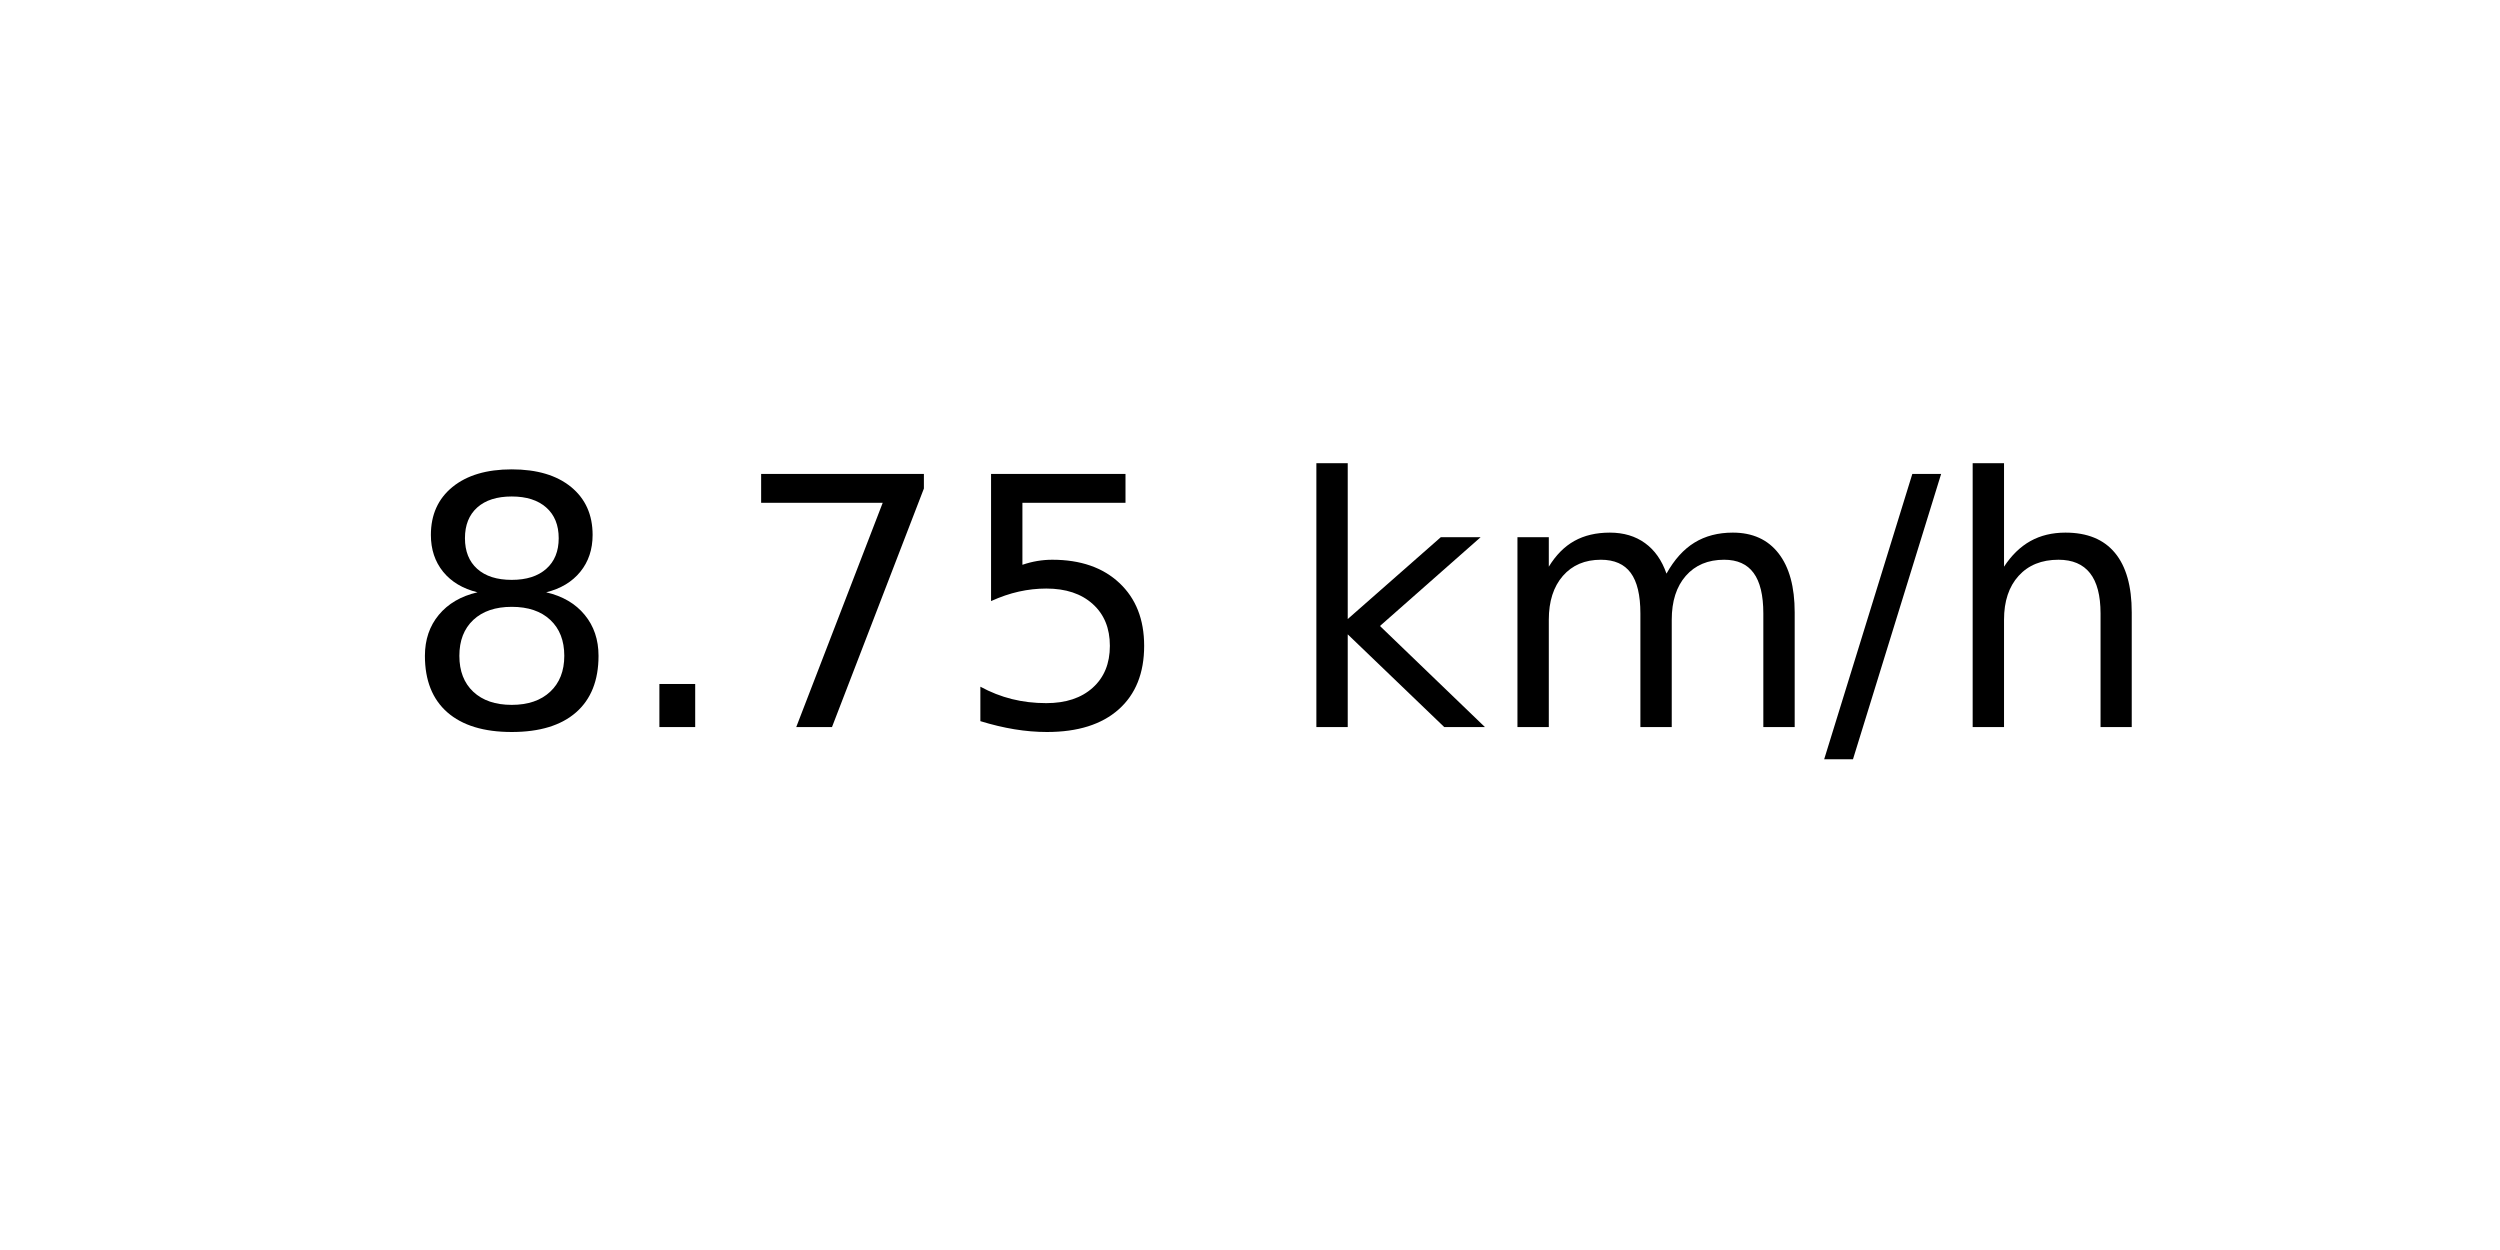
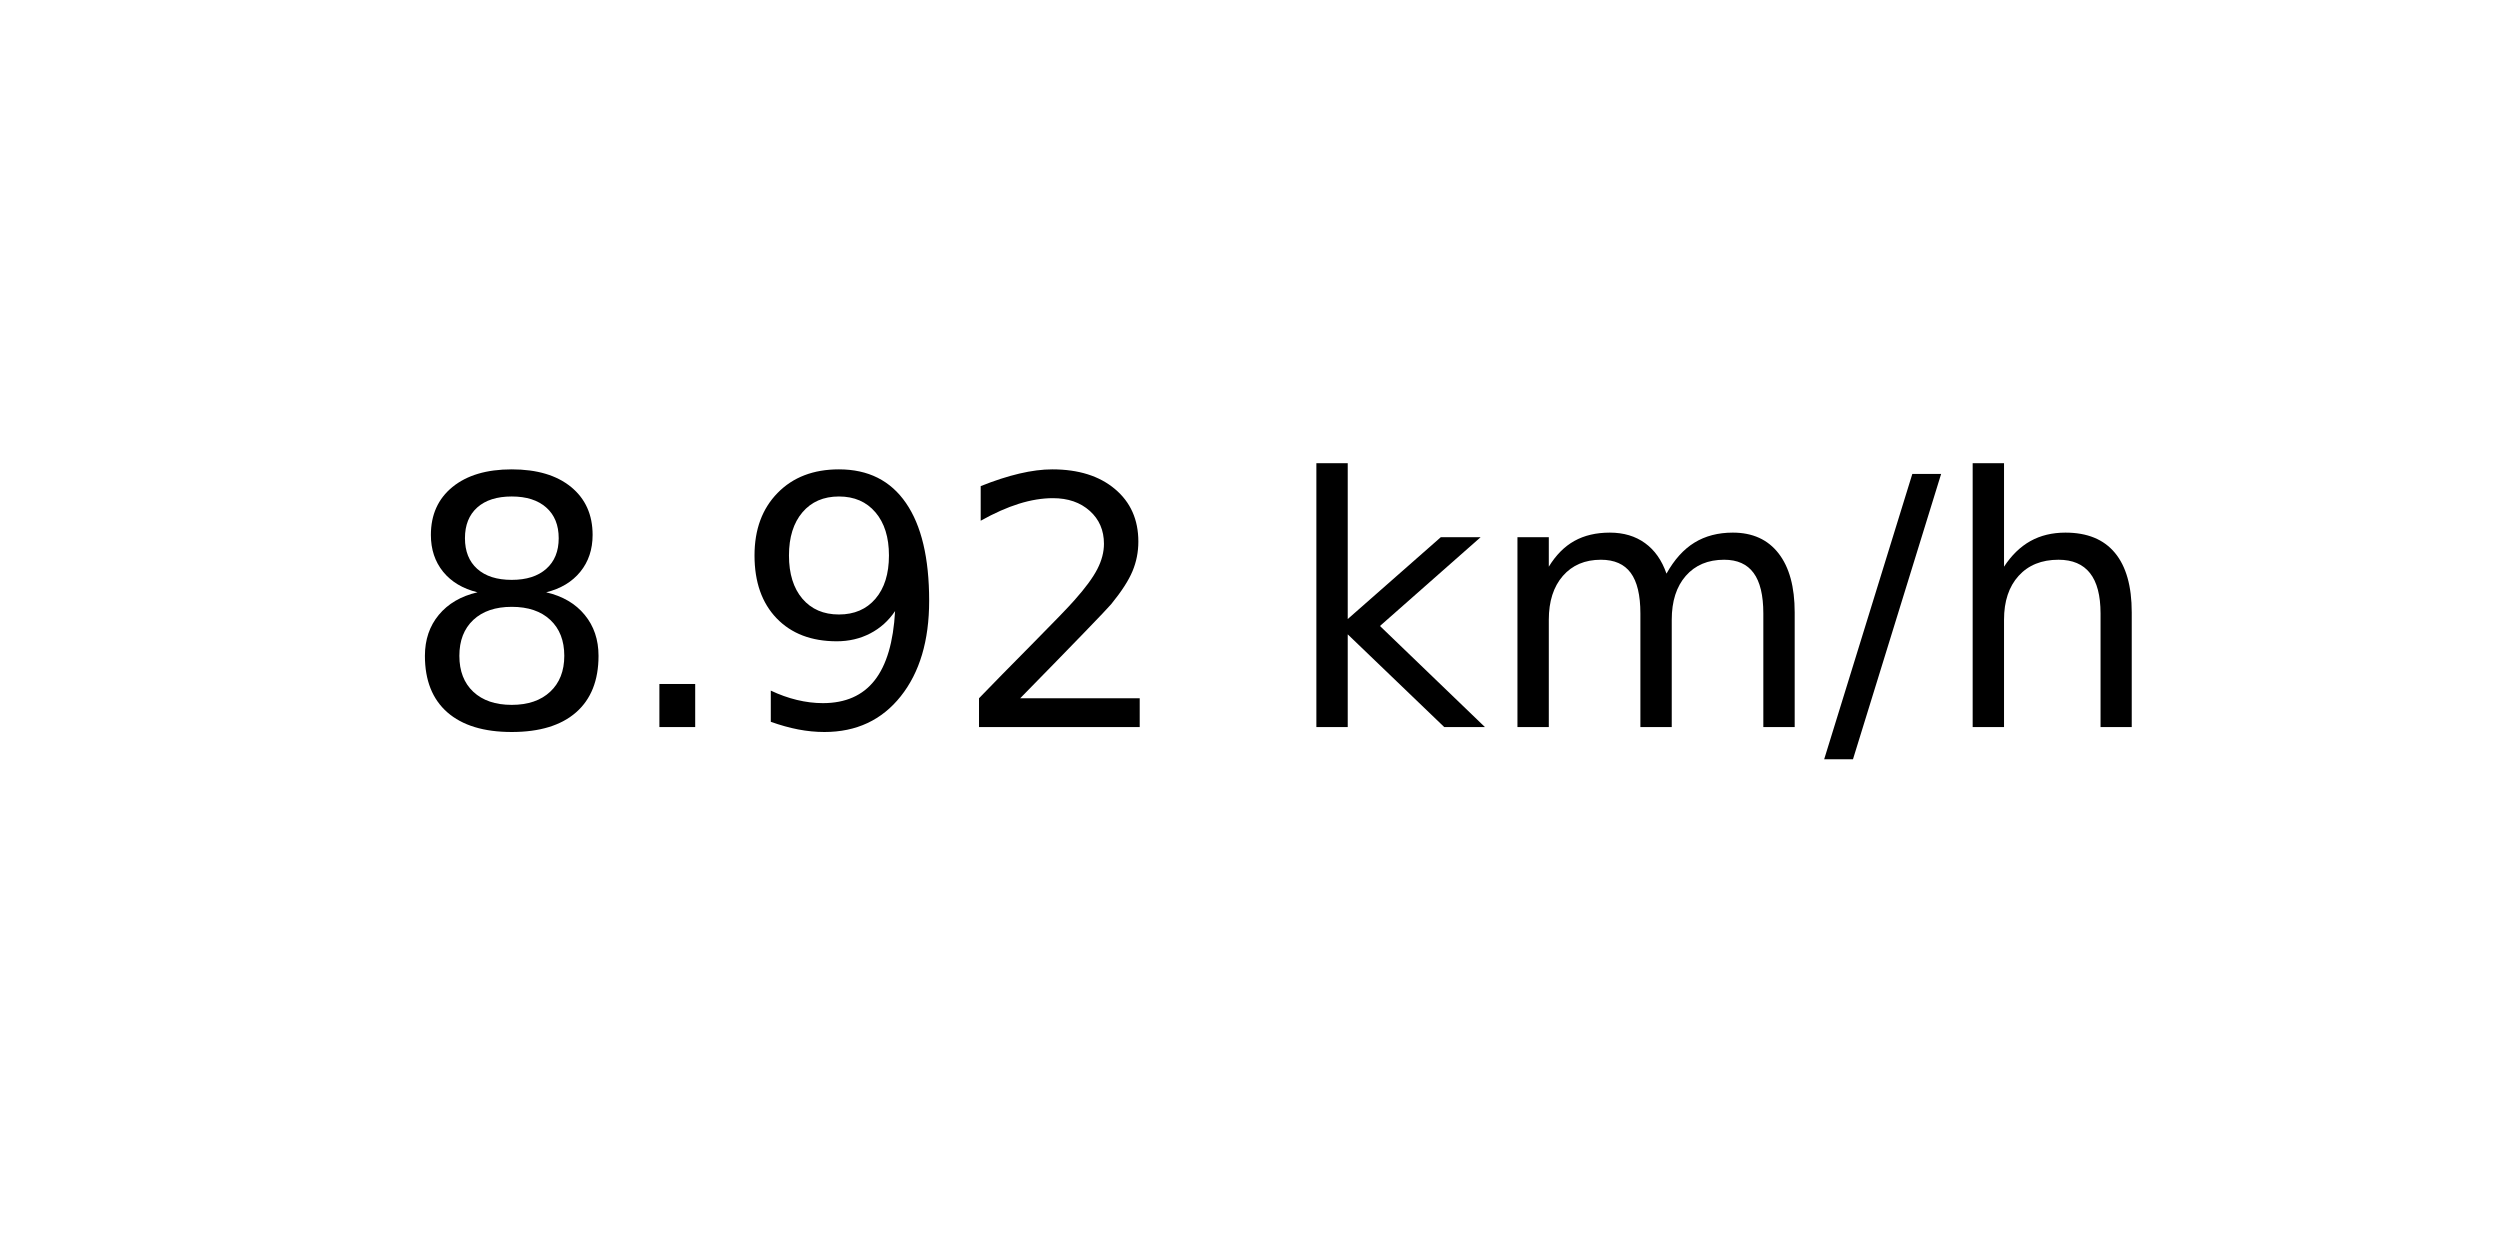
<svg xmlns="http://www.w3.org/2000/svg" xmlns:xlink="http://www.w3.org/1999/xlink" width="72pt" height="36pt" viewBox="0 0 72 36" version="1.1">
  <defs>
    <style type="text/css">*{stroke-linejoin: round; stroke-linecap: butt}</style>
  </defs>
  <g id="figure_1">
    <g id="axes_1">
      <g id="text_1">
        <g transform="translate(11.55937 20.93937) scale(0.1 -0.1)">
          <defs>
            <path id="DejaVuSans-38" d="M 2034 2216  Q 1584 2216 1326 1975  Q 1069 1734 1069 1313  Q 1069 891 1326 650  Q 1584 409 2034 409  Q 2484 409 2743 651  Q 3003 894 3003 1313  Q 3003 1734 2745 1975  Q 2488 2216 2034 2216  z M 1403 2484  Q 997 2584 770 2862  Q 544 3141 544 3541  Q 544 4100 942 4425  Q 1341 4750 2034 4750  Q 2731 4750 3128 4425  Q 3525 4100 3525 3541  Q 3525 3141 3298 2862  Q 3072 2584 2669 2484  Q 3125 2378 3379 2068  Q 3634 1759 3634 1313  Q 3634 634 3220 271  Q 2806 -91 2034 -91  Q 1263 -91 848 271  Q 434 634 434 1313  Q 434 1759 690 2068  Q 947 2378 1403 2484  z M 1172 3481  Q 1172 3119 1398 2916  Q 1625 2713 2034 2713  Q 2441 2713 2670 2916  Q 2900 3119 2900 3481  Q 2900 3844 2670 4047  Q 2441 4250 2034 4250  Q 1625 4250 1398 4047  Q 1172 3844 1172 3481  z " transform="scale(0.015625)" />
            <path id="DejaVuSans-2e" d="M 684 794  L 1344 794  L 1344 0  L 684 0  L 684 794  z " transform="scale(0.015625)" />
-             <path id="DejaVuSans-37" d="M 525 4666  L 3525 4666  L 3525 4397  L 1831 0  L 1172 0  L 2766 4134  L 525 4134  L 525 4666  z " transform="scale(0.015625)" />
-             <path id="DejaVuSans-35" d="M 691 4666  L 3169 4666  L 3169 4134  L 1269 4134  L 1269 2991  Q 1406 3038 1543 3061  Q 1681 3084 1819 3084  Q 2600 3084 3056 2656  Q 3513 2228 3513 1497  Q 3513 744 3044 326  Q 2575 -91 1722 -91  Q 1428 -91 1123 -41  Q 819 9 494 109  L 494 744  Q 775 591 1075 516  Q 1375 441 1709 441  Q 2250 441 2565 725  Q 2881 1009 2881 1497  Q 2881 1984 2565 2268  Q 2250 2553 1709 2553  Q 1456 2553 1204 2497  Q 953 2441 691 2322  L 691 4666  z " transform="scale(0.015625)" />
+             <path id="DejaVuSans-39" d="M 703 97  L 703 672  Q 941 559 1184 500  Q 1428 441 1663 441  Q 2288 441 2617 861  Q 2947 1281 2994 2138  Q 2813 1869 2534 1725  Q 2256 1581 1919 1581  Q 1219 1581 811 2004  Q 403 2428 403 3163  Q 403 3881 828 4315  Q 1253 4750 1959 4750  Q 2769 4750 3195 4129  Q 3622 3509 3622 2328  Q 3622 1225 3098 567  Q 2575 -91 1691 -91  Q 1453 -91 1209 -44  Q 966 3 703 97  z M 1959 2075  Q 2384 2075 2632 2365  Q 2881 2656 2881 3163  Q 2881 3666 2632 3958  Q 2384 4250 1959 4250  Q 1534 4250 1286 3958  Q 1038 3666 1038 3163  Q 1038 2656 1286 2365  Q 1534 2075 1959 2075  z " transform="scale(0.015625)" />
+             <path id="DejaVuSans-32" d="M 1228 531  L 3431 531  L 3431 0  L 469 0  L 469 531  Q 828 903 1448 1529  Q 2069 2156 2228 2338  Q 2531 2678 2651 2914  Q 2772 3150 2772 3378  Q 2772 3750 2511 3984  Q 2250 4219 1831 4219  Q 1534 4219 1204 4116  Q 875 4013 500 3803  L 500 4441  Q 881 4594 1212 4672  Q 1544 4750 1819 4750  Q 2544 4750 2975 4387  Q 3406 4025 3406 3419  Q 3406 3131 3298 2873  Q 3191 2616 2906 2266  Q 2828 2175 2409 1742  Q 1991 1309 1228 531  z " transform="scale(0.015625)" />
            <path id="DejaVuSans-20" transform="scale(0.015625)" />
            <path id="DejaVuSans-6b" d="M 581 4863  L 1159 4863  L 1159 1991  L 2875 3500  L 3609 3500  L 1753 1863  L 3688 0  L 2938 0  L 1159 1709  L 1159 0  L 581 0  L 581 4863  z " transform="scale(0.015625)" />
            <path id="DejaVuSans-6d" d="M 3328 2828  Q 3544 3216 3844 3400  Q 4144 3584 4550 3584  Q 5097 3584 5394 3201  Q 5691 2819 5691 2113  L 5691 0  L 5113 0  L 5113 2094  Q 5113 2597 4934 2840  Q 4756 3084 4391 3084  Q 3944 3084 3684 2787  Q 3425 2491 3425 1978  L 3425 0  L 2847 0  L 2847 2094  Q 2847 2600 2669 2842  Q 2491 3084 2119 3084  Q 1678 3084 1418 2786  Q 1159 2488 1159 1978  L 1159 0  L 581 0  L 581 3500  L 1159 3500  L 1159 2956  Q 1356 3278 1631 3431  Q 1906 3584 2284 3584  Q 2666 3584 2933 3390  Q 3200 3197 3328 2828  z " transform="scale(0.015625)" />
            <path id="DejaVuSans-2f" d="M 1625 4666  L 2156 4666  L 531 -594  L 0 -594  L 1625 4666  z " transform="scale(0.015625)" />
            <path id="DejaVuSans-68" d="M 3513 2113  L 3513 0  L 2938 0  L 2938 2094  Q 2938 2591 2744 2837  Q 2550 3084 2163 3084  Q 1697 3084 1428 2787  Q 1159 2491 1159 1978  L 1159 0  L 581 0  L 581 4863  L 1159 4863  L 1159 2956  Q 1366 3272 1645 3428  Q 1925 3584 2291 3584  Q 2894 3584 3203 3211  Q 3513 2838 3513 2113  z " transform="scale(0.015625)" />
          </defs>
          <use xlink:href="#DejaVuSans-38" />
          <use xlink:href="#DejaVuSans-2e" x="63.623" />
-           <use xlink:href="#DejaVuSans-37" x="95.41" />
-           <use xlink:href="#DejaVuSans-35" x="159.033" />
+           <use xlink:href="#DejaVuSans-39" x="95.41" />
+           <use xlink:href="#DejaVuSans-32" x="159.033" />
          <use xlink:href="#DejaVuSans-20" x="222.656" />
          <use xlink:href="#DejaVuSans-6b" x="254.443" />
          <use xlink:href="#DejaVuSans-6d" x="312.354" />
          <use xlink:href="#DejaVuSans-2f" x="409.766" />
          <use xlink:href="#DejaVuSans-68" x="443.457" />
        </g>
      </g>
    </g>
  </g>
</svg>
